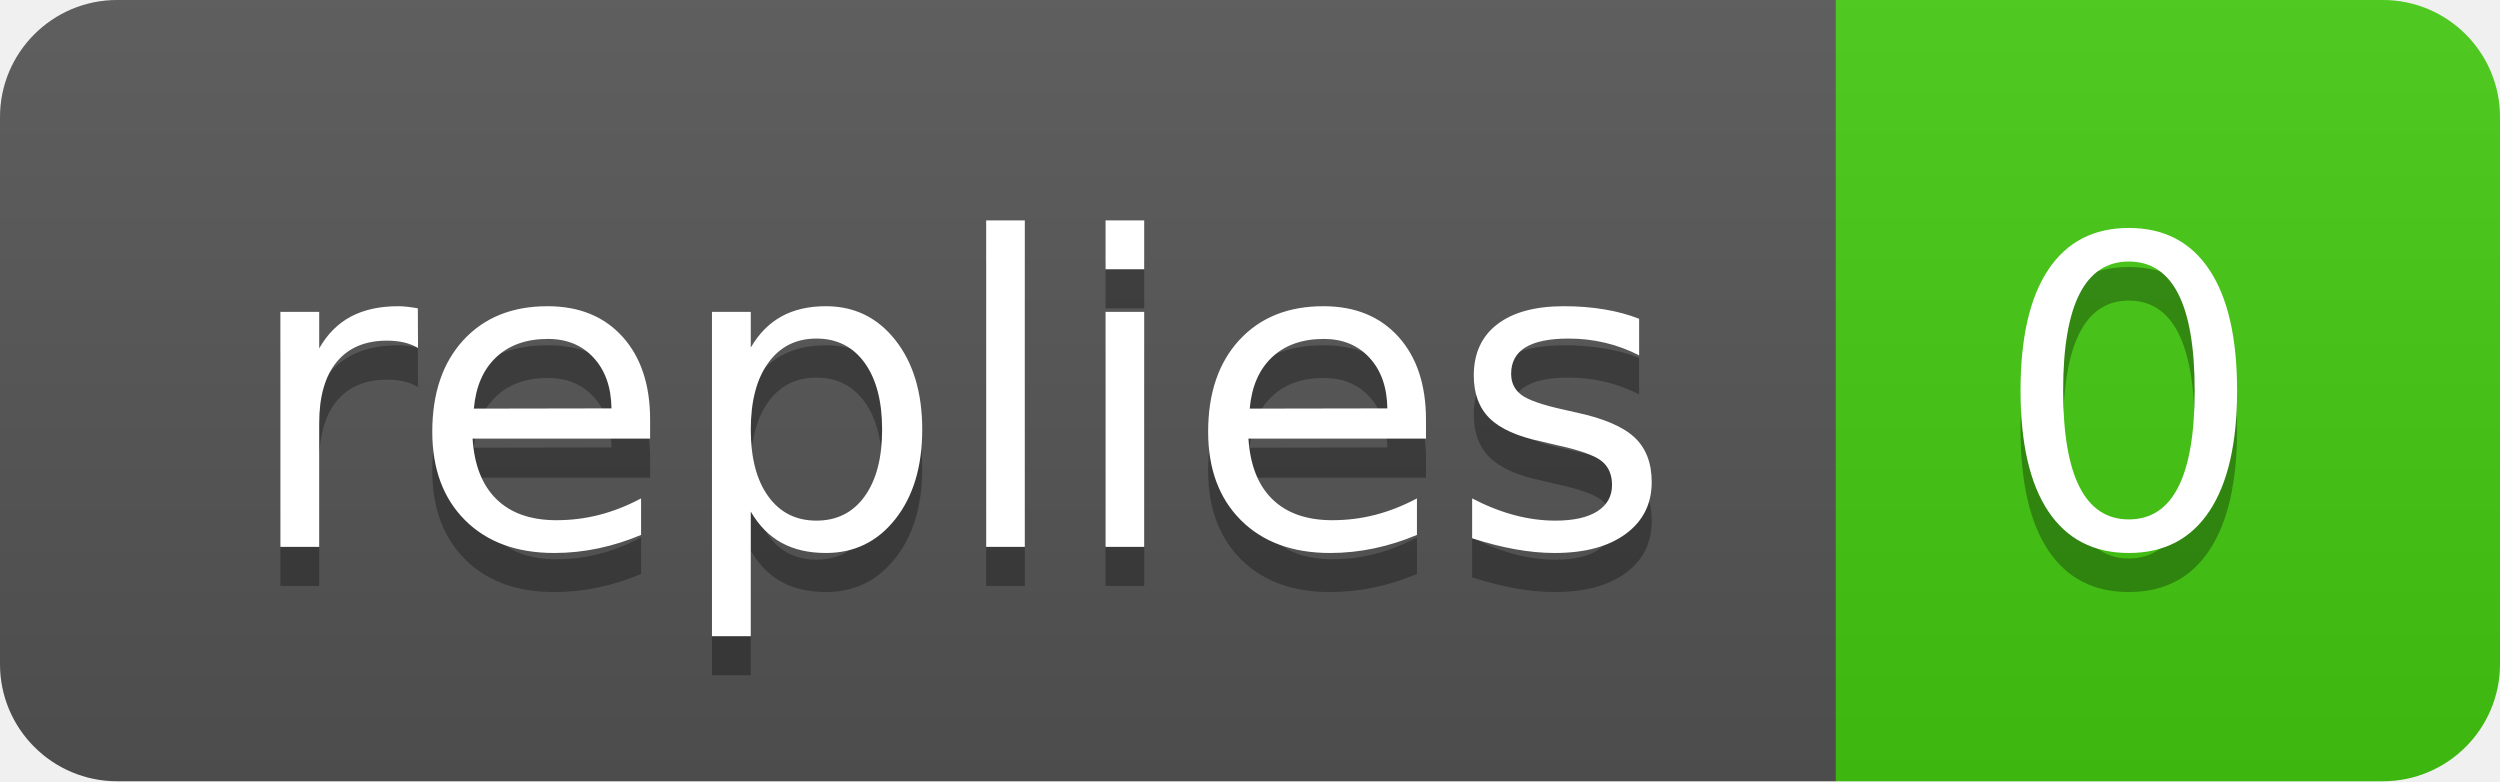
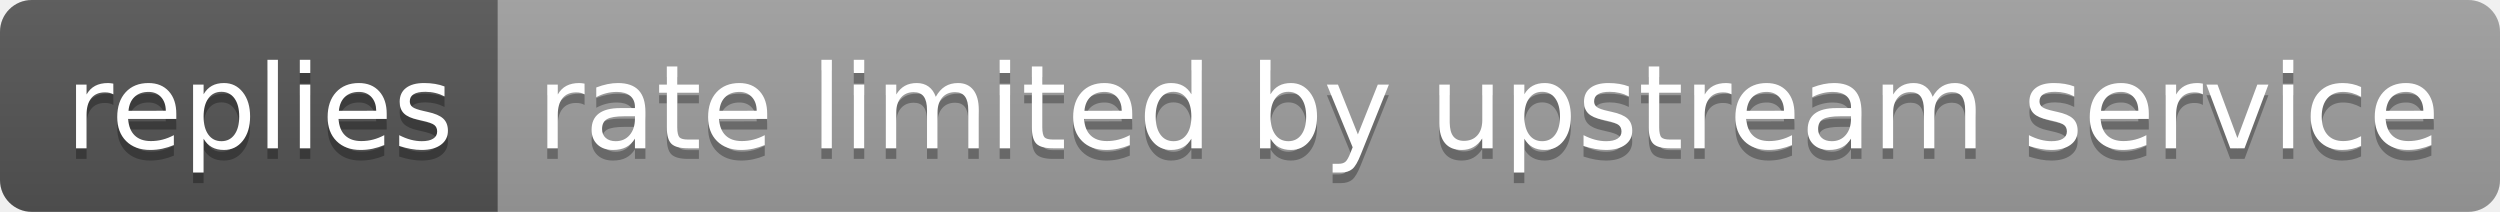
- <svg xmlns="http://www.w3.org/2000/svg" width="64" height="20" role="img" aria-label="replies: 0">
+ <svg xmlns="http://www.w3.org/2000/svg" width="236" height="20" role="img" aria-label="replies: rate limited by upstream service">
  <linearGradient id="s" x2="0" y2="100%">
    <stop offset="0" stop-color="#bbb" stop-opacity=".1" />
    <stop offset="1" stop-opacity=".1" />
  </linearGradient>
  <clipPath id="r">
-     <rect width="64" height="20" rx="3" fill="#fff" />
+     <rect width="236" height="20" rx="3" fill="#fff" />
  </clipPath>
  <g clip-path="url(#r)">
    <rect width="47" height="20" fill="#555" />
-     <rect x="47" width="17" height="20" fill="#4c1" />
-     <rect width="64" height="20" fill="url(#s)" />
+     <rect x="47" width="189" height="20" fill="#9f9f9f" />
+     <rect width="236" height="20" fill="url(#s)" />
  </g>
  <g fill="#fff" text-anchor="middle" font-family="Verdana,Geneva,DejaVu Sans,sans-serif" text-rendering="geometricPrecision" font-size="110">
    <text aria-hidden="true" x="245" y="150" fill="#010101" fill-opacity=".3" transform="scale(.1)" textLength="370">replies</text>
    <text x="245" y="140" transform="scale(.1)" fill="#fff" textLength="370">replies</text>
-     <text aria-hidden="true" x="545" y="150" fill="#010101" fill-opacity=".3" transform="scale(.1)" textLength="70">0</text>
-     <text x="545" y="140" transform="scale(.1)" fill="#fff" textLength="70">0</text>
+     <text aria-hidden="true" x="1405" y="150" fill="#010101" fill-opacity=".3" transform="scale(.1)" textLength="1790">rate limited by upstream service</text>
+     <text x="1405" y="140" transform="scale(.1)" fill="#fff" textLength="1790">rate limited by upstream service</text>
  </g>
</svg>
